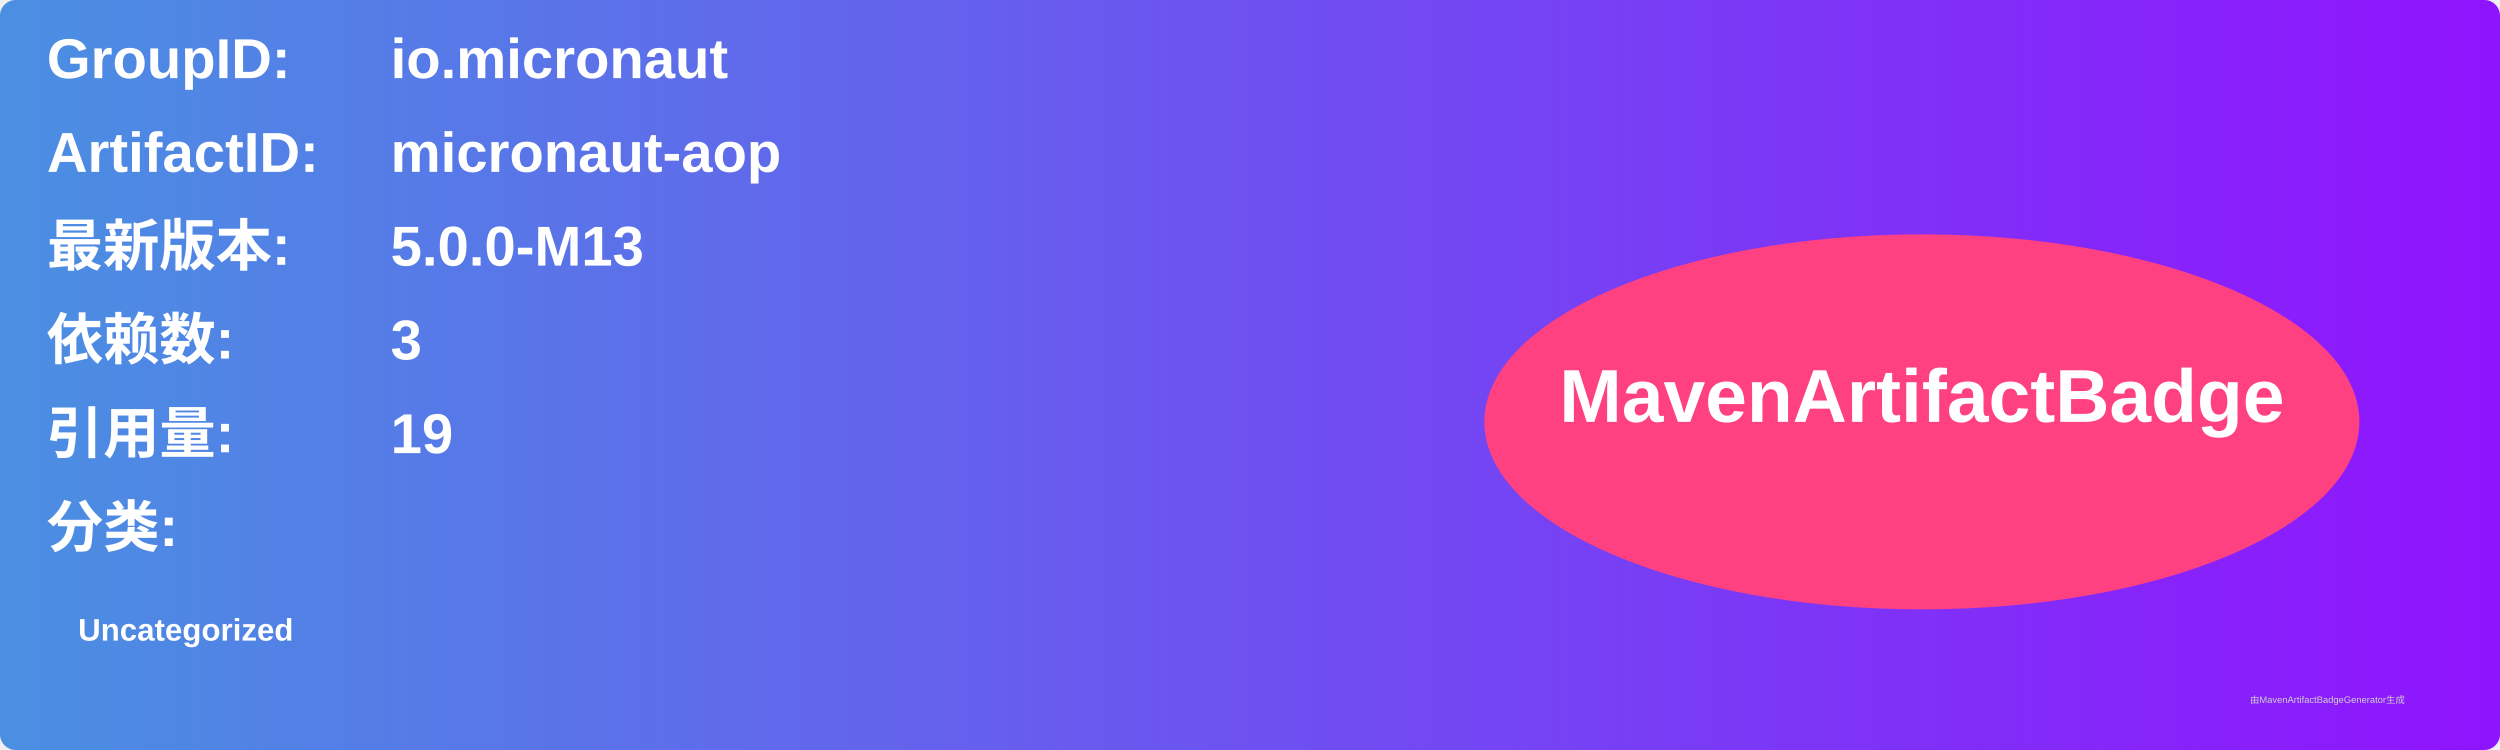
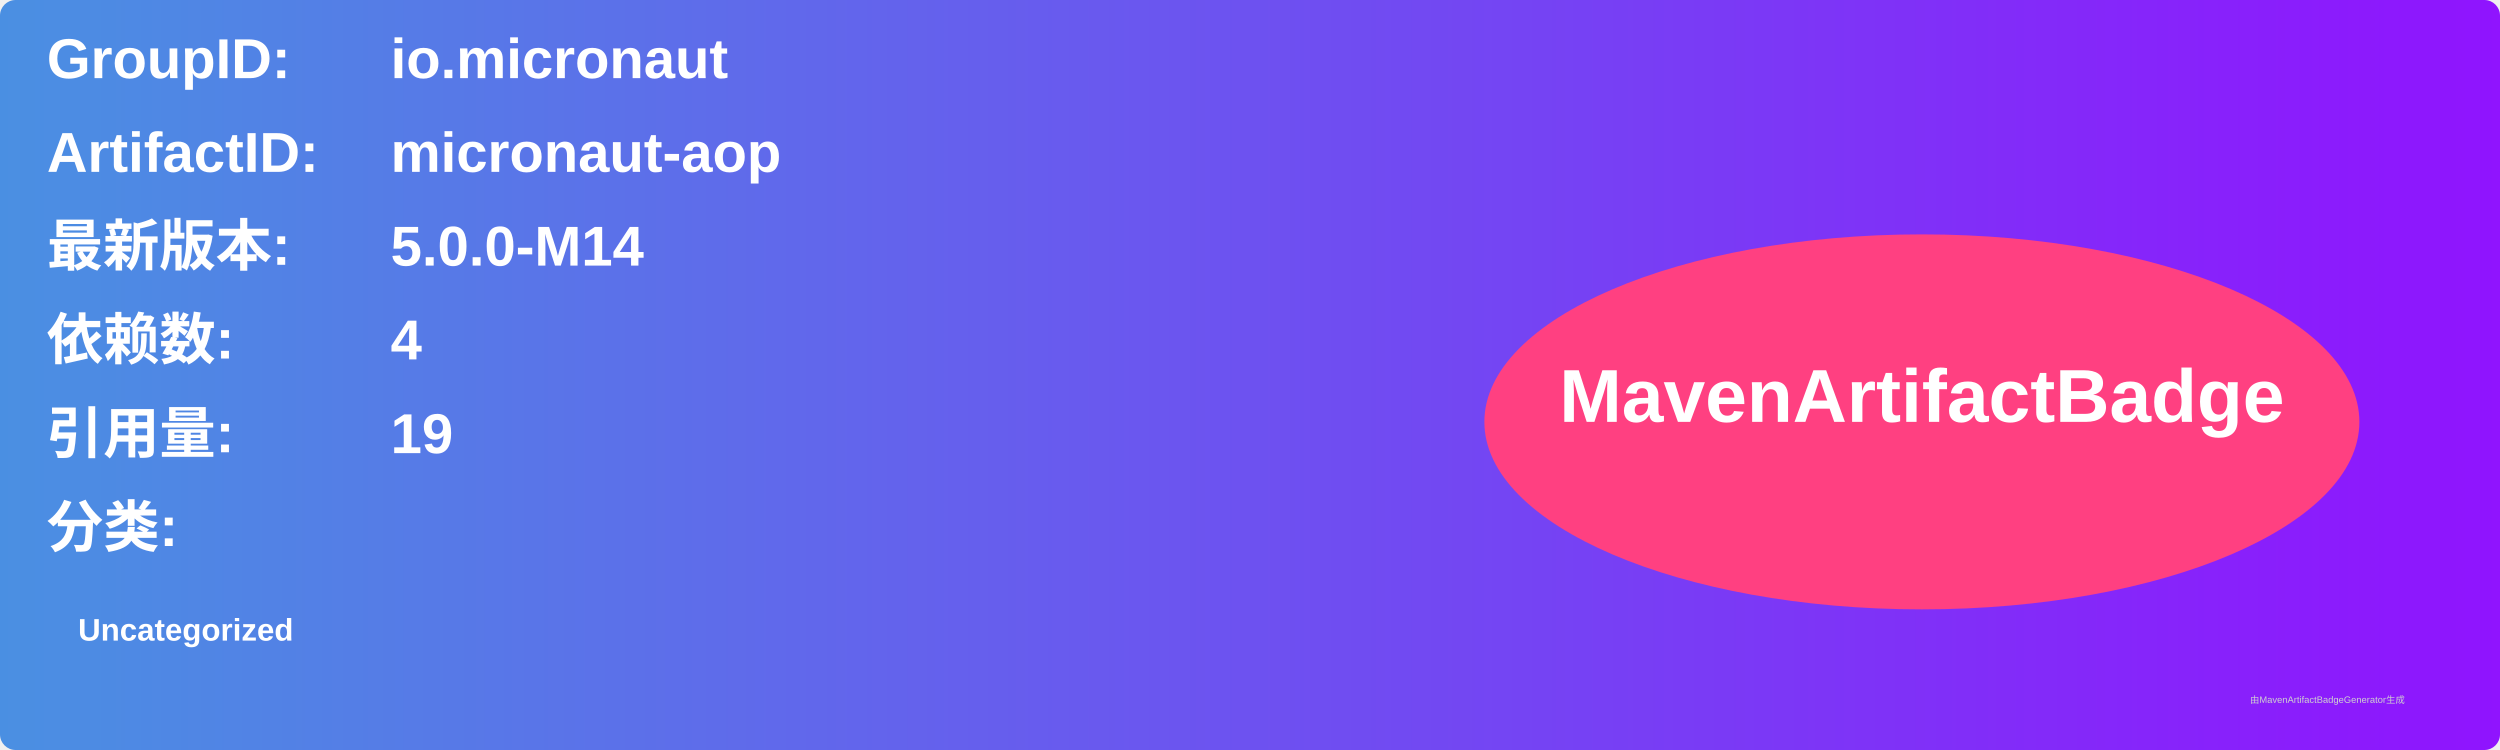
<svg xmlns="http://www.w3.org/2000/svg" width="800" height="240" viewBox="0 0 800 240">
  <linearGradient id="grad" x1="0%" y1="0%" x2="100%" y2="0%">
    <stop offset="0%" stop-color="#4a90e2" />
    <stop offset="100%" stop-color="#9013fe" />
  </linearGradient>
  <rect width="100%" height="100%" rx="5" ry="5" fill="url(#grad)" />
  <g transform="translate(15, 15)">
    <text x="0" y="10" font-family="Arial" font-size="18" fill="white" font-weight="bold" width="260">GroupID:</text>
    <text x="110" y="10" font-family="Arial" font-size="18" fill="white" font-weight="bold" width="460">io.micronaut</text>
    <text x="0" y="40" font-family="Arial" font-size="18" fill="white" font-weight="bold" width="260">ArtifactID:</text>
    <text x="110" y="40" font-family="Arial" font-size="18" fill="white" font-weight="bold" width="460">micronaut-aop</text>
    <text x="0" y="70" font-family="Arial" font-size="18" fill="white" font-weight="bold">最新版本:</text>
    <text x="110" y="70" font-family="Arial" font-size="18" fill="white" font-weight="bold">
-       <tspan font-weight="bold">5.0.0-M13</tspan>
+       <tspan font-weight="bold">5.0.0-M14</tspan>
    </text>
    <text x="0" y="100" font-family="Arial" font-size="18" fill="white" font-weight="bold">依赖数: </text>
    <text x="110" y="100" font-family="Arial" font-size="18" fill="white">
-       <tspan font-weight="bold">3</tspan>
+       <tspan font-weight="bold">4</tspan>
    </text>
    <text x="0" y="130" font-family="Arial" font-size="18" fill="white" font-weight="bold">引用量: </text>
    <text x="110" y="130" font-family="Arial" font-size="18" fill="white">
      <tspan font-weight="bold">19</tspan>
    </text>
    <text x="0" y="160" font-family="Arial" font-size="18" fill="white" font-weight="bold">分类:</text>
    <text x="10" y="190" font-family="Arial" font-size="10" fill="white">
      <tspan font-weight="bold">Uncategorized</tspan>
    </text>
    <ellipse cx="600" cy="120" rx="140" ry="60" fill="#ff4081" />
    <text x="600" y="120" text-anchor="middle" font-family="Arial" font-size="24" fill="white" font-weight="bold">MavenArtifactBadge</text>
  </g>
  <text x="720" y="225" font-family="Arial" font-size="3" fill="#d0d0d0">由MavenArtifactBadgeGenerator生成</text>
</svg>
